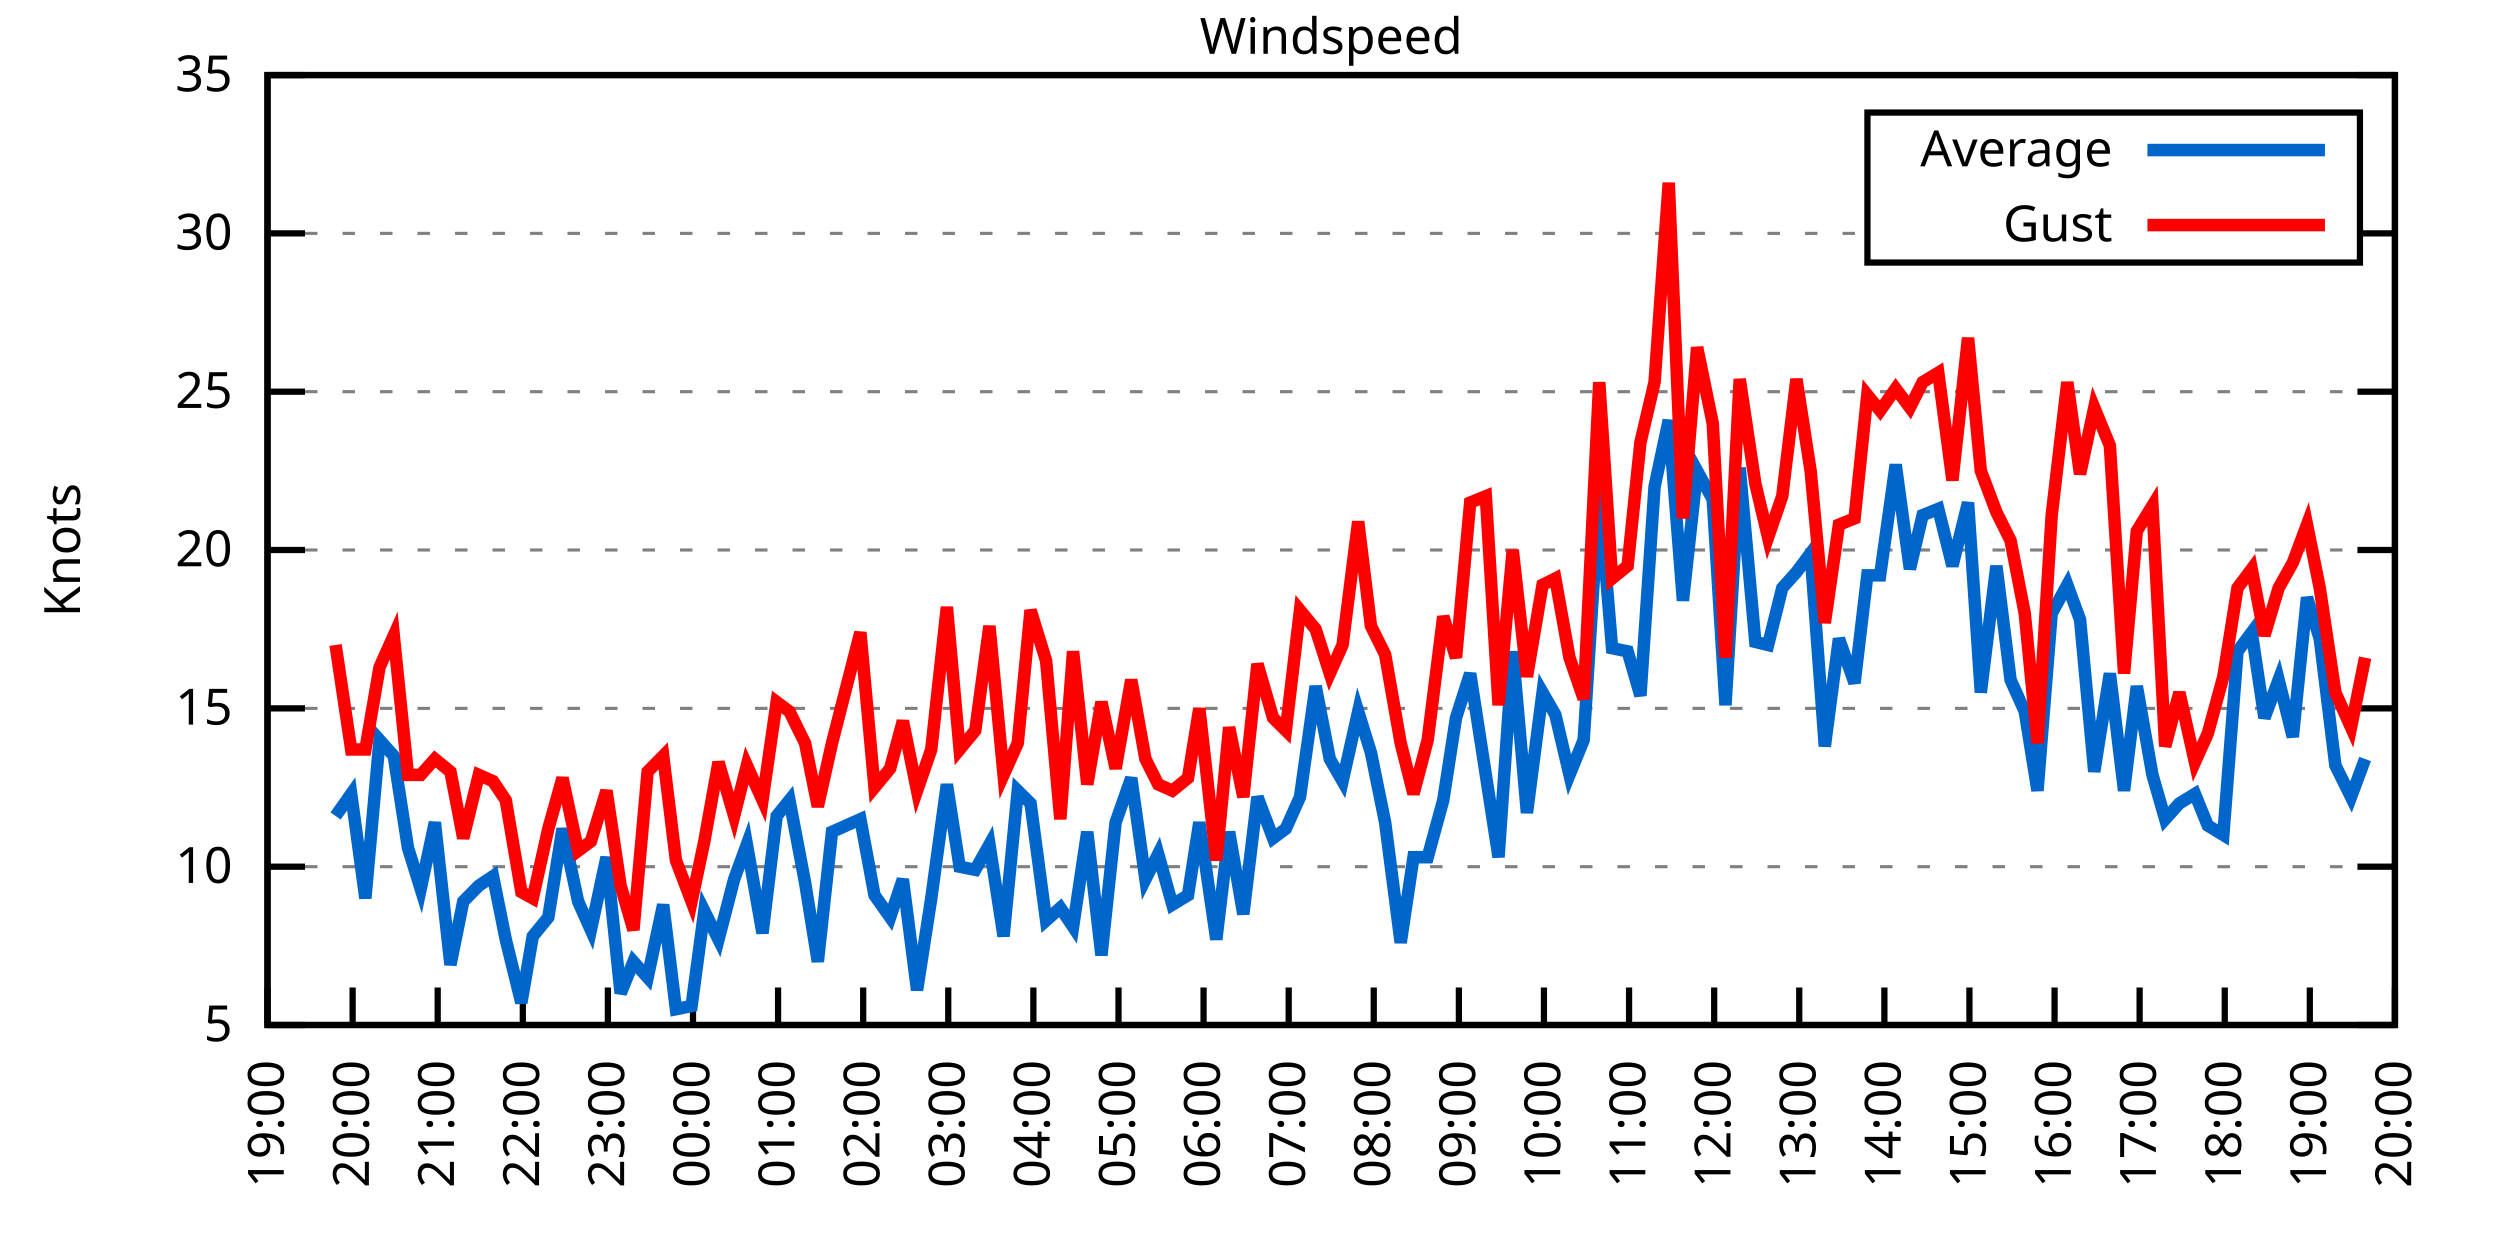
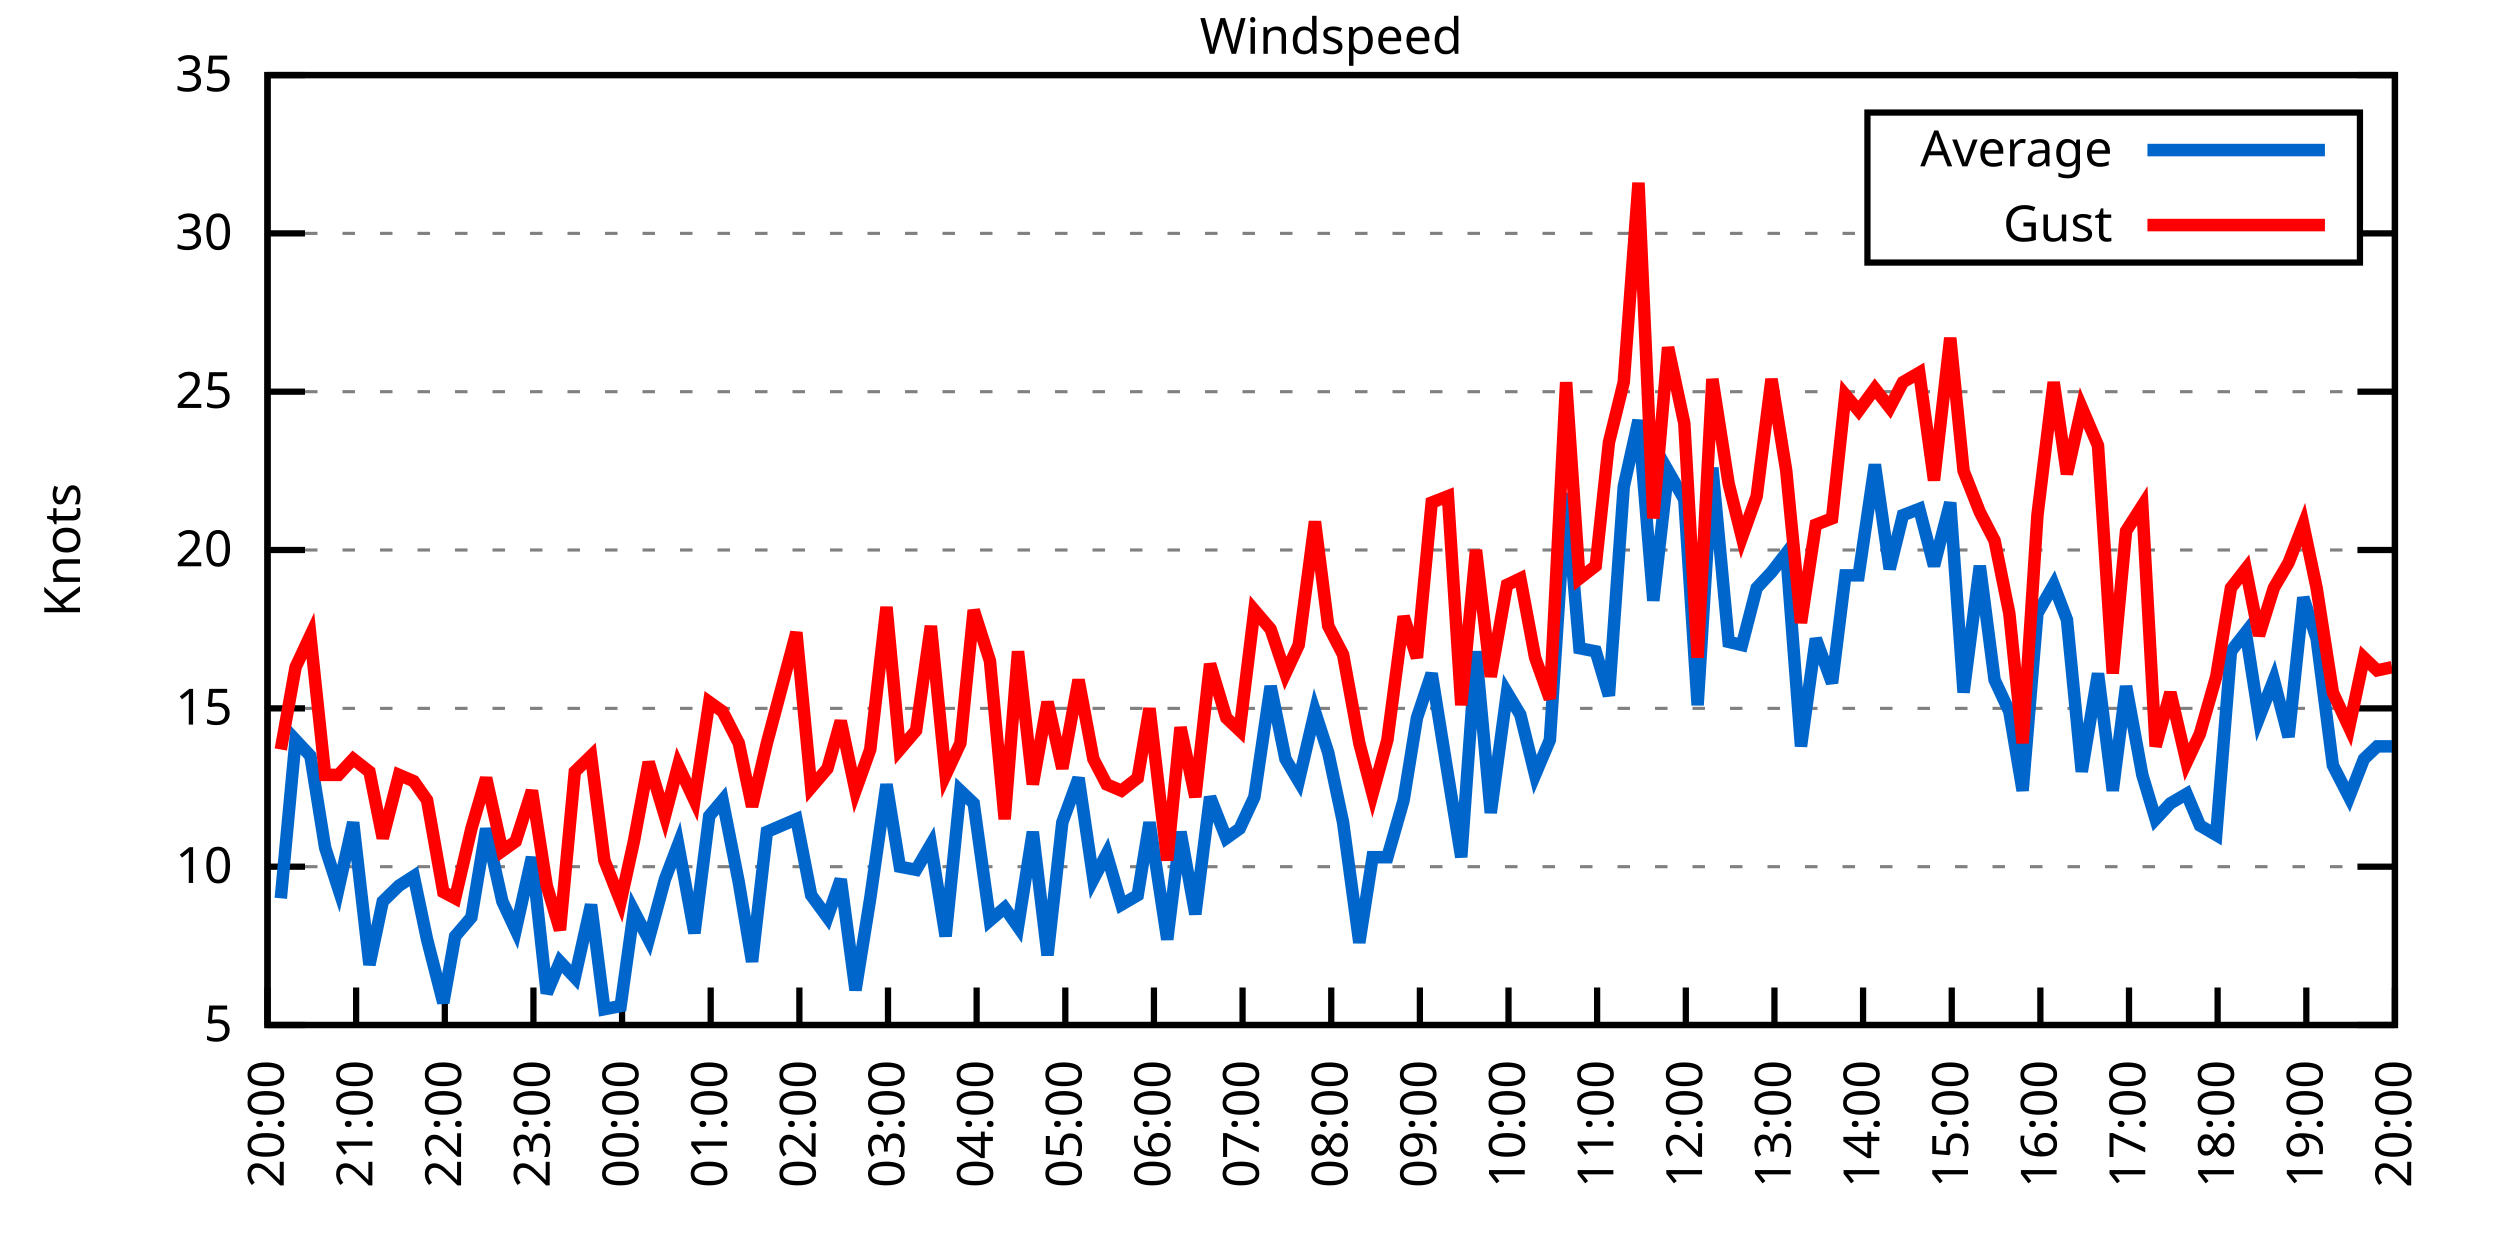
<svg xmlns="http://www.w3.org/2000/svg" xmlns:xlink="http://www.w3.org/1999/xlink" width="400" height="200" viewBox="0 0 400 200">
  <g id="gnuplot_canvas">
    <rect x="0" y="0" width="400" height="200" fill="none" />
    <defs>
      <circle id="gpDot" r="0.5" stroke-width="0.5" stroke="currentColor" />
      <path id="gpPt0" stroke-width="0.333" stroke="currentColor" d="M-1,0 h2 M0,-1 v2" />
      <path id="gpPt1" stroke-width="0.333" stroke="currentColor" d="M-1,-1 L1,1 M1,-1 L-1,1" />
      <path id="gpPt2" stroke-width="0.333" stroke="currentColor" d="M-1,0 L1,0 M0,-1 L0,1 M-1,-1 L1,1 M-1,1 L1,-1" />
      <rect id="gpPt3" stroke-width="0.333" stroke="currentColor" x="-1" y="-1" width="2" height="2" />
      <rect id="gpPt4" stroke-width="0.333" stroke="currentColor" fill="currentColor" x="-1" y="-1" width="2" height="2" />
      <circle id="gpPt5" stroke-width="0.333" stroke="currentColor" cx="0" cy="0" r="1" />
      <use xlink:href="#gpPt5" id="gpPt6" fill="currentColor" stroke="none" />
      <path id="gpPt7" stroke-width="0.333" stroke="currentColor" d="M0,-1.33 L-1.33,0.67 L1.33,0.67 z" />
      <use xlink:href="#gpPt7" id="gpPt8" fill="currentColor" stroke="none" />
      <use xlink:href="#gpPt7" id="gpPt9" stroke="currentColor" transform="rotate(180)" />
      <use xlink:href="#gpPt9" id="gpPt10" fill="currentColor" stroke="none" />
      <use xlink:href="#gpPt3" id="gpPt11" stroke="currentColor" transform="rotate(45)" />
      <use xlink:href="#gpPt11" id="gpPt12" fill="currentColor" stroke="none" />
      <path id="gpPt13" stroke-width="0.333" stroke="currentColor" d="M0,1.330 L1.265,0.411 L0.782,-1.067 L-0.782,-1.076 L-1.265,0.411 z" />
      <use xlink:href="#gpPt13" id="gpPt14" fill="currentColor" stroke="none" />
      <filter id="textbox" filterUnits="objectBoundingBox" x="0" y="0" height="1" width="1">
        <feFlood flood-color="white" flood-opacity="1" result="bgnd" />
        <feComposite in="SourceGraphic" in2="bgnd" operator="atop" />
      </filter>
      <filter id="greybox" filterUnits="objectBoundingBox" x="0" y="0" height="1" width="1">
        <feFlood flood-color="lightgrey" flood-opacity="1" result="grey" />
        <feComposite in="SourceGraphic" in2="grey" operator="atop" />
      </filter>
    </defs>
    <g fill="none" color="white" stroke="currentColor" stroke-width="1.00" stroke-linecap="butt" stroke-linejoin="miter">
</g>
    <g fill="none" color="black" stroke="currentColor" stroke-width="1.00" stroke-linecap="butt" stroke-linejoin="miter">
      <g stroke="none" shape-rendering="crispEdges">
        <polygon fill="rgb(255, 255, 255)" points="42.80,164.00 383.18,164.00 383.18,12.02 42.80,12.02 " />
      </g>
    </g>
    <g fill="none" color="black" stroke="currentColor" stroke-width="1.00" stroke-linecap="butt" stroke-linejoin="miter">
</g>
    <g fill="none" color="black" stroke="black" stroke-width="0.50" stroke-linecap="butt" stroke-linejoin="miter">
</g>
    <g fill="none" color="gray" stroke="currentColor" stroke-width="0.50" stroke-linecap="butt" stroke-linejoin="miter">
      <path stroke="gray" stroke-dasharray="2,4" class="gridline" d="M42.80,164.00 L383.19,164.00  " />
    </g>
    <g fill="none" color="gray" stroke="gray" stroke-width="1.00" stroke-linecap="butt" stroke-linejoin="miter">
</g>
    <g fill="none" color="black" stroke="currentColor" stroke-width="1.00" stroke-linecap="butt" stroke-linejoin="miter">
      <path stroke="black" d="M42.80,164.00 L48.80,164.00 M383.19,164.00 L377.19,164.00  " />
      <g transform="translate(37.20,166.60)" stroke="none" fill="black" font-family="Sans" font-size="8.00" text-anchor="end">
        <text>
          <tspan font-family="Sans"> 5</tspan>
        </text>
      </g>
    </g>
    <g fill="none" color="black" stroke="currentColor" stroke-width="1.00" stroke-linecap="butt" stroke-linejoin="miter">
</g>
    <g fill="none" color="black" stroke="black" stroke-width="0.50" stroke-linecap="butt" stroke-linejoin="miter">
</g>
    <g fill="none" color="gray" stroke="currentColor" stroke-width="0.50" stroke-linecap="butt" stroke-linejoin="miter">
      <path stroke="gray" stroke-dasharray="2,4" class="gridline" d="M42.80,138.67 L383.19,138.67  " />
    </g>
    <g fill="none" color="gray" stroke="gray" stroke-width="1.00" stroke-linecap="butt" stroke-linejoin="miter">
</g>
    <g fill="none" color="black" stroke="currentColor" stroke-width="1.00" stroke-linecap="butt" stroke-linejoin="miter">
      <path stroke="black" d="M42.80,138.67 L48.80,138.67 M383.19,138.67 L377.19,138.67  " />
      <g transform="translate(37.20,141.27)" stroke="none" fill="black" font-family="Sans" font-size="8.00" text-anchor="end">
        <text>
          <tspan font-family="Sans"> 10</tspan>
        </text>
      </g>
    </g>
    <g fill="none" color="black" stroke="currentColor" stroke-width="1.00" stroke-linecap="butt" stroke-linejoin="miter">
</g>
    <g fill="none" color="black" stroke="black" stroke-width="0.50" stroke-linecap="butt" stroke-linejoin="miter">
</g>
    <g fill="none" color="gray" stroke="currentColor" stroke-width="0.50" stroke-linecap="butt" stroke-linejoin="miter">
      <path stroke="gray" stroke-dasharray="2,4" class="gridline" d="M42.80,113.34 L383.19,113.34  " />
    </g>
    <g fill="none" color="gray" stroke="gray" stroke-width="1.00" stroke-linecap="butt" stroke-linejoin="miter">
</g>
    <g fill="none" color="black" stroke="currentColor" stroke-width="1.00" stroke-linecap="butt" stroke-linejoin="miter">
      <path stroke="black" d="M42.80,113.34 L48.80,113.34 M383.19,113.34 L377.19,113.34  " />
      <g transform="translate(37.20,115.94)" stroke="none" fill="black" font-family="Sans" font-size="8.00" text-anchor="end">
        <text>
          <tspan font-family="Sans"> 15</tspan>
        </text>
      </g>
    </g>
    <g fill="none" color="black" stroke="currentColor" stroke-width="1.00" stroke-linecap="butt" stroke-linejoin="miter">
</g>
    <g fill="none" color="black" stroke="black" stroke-width="0.50" stroke-linecap="butt" stroke-linejoin="miter">
</g>
    <g fill="none" color="gray" stroke="currentColor" stroke-width="0.50" stroke-linecap="butt" stroke-linejoin="miter">
      <path stroke="gray" stroke-dasharray="2,4" class="gridline" d="M42.80,88.00 L383.19,88.00  " />
    </g>
    <g fill="none" color="gray" stroke="gray" stroke-width="1.00" stroke-linecap="butt" stroke-linejoin="miter">
</g>
    <g fill="none" color="black" stroke="currentColor" stroke-width="1.00" stroke-linecap="butt" stroke-linejoin="miter">
      <path stroke="black" d="M42.80,88.00 L48.80,88.00 M383.19,88.00 L377.19,88.00  " />
      <g transform="translate(37.20,90.60)" stroke="none" fill="black" font-family="Sans" font-size="8.00" text-anchor="end">
        <text>
          <tspan font-family="Sans"> 20</tspan>
        </text>
      </g>
    </g>
    <g fill="none" color="black" stroke="currentColor" stroke-width="1.00" stroke-linecap="butt" stroke-linejoin="miter">
</g>
    <g fill="none" color="black" stroke="black" stroke-width="0.50" stroke-linecap="butt" stroke-linejoin="miter">
</g>
    <g fill="none" color="gray" stroke="currentColor" stroke-width="0.50" stroke-linecap="butt" stroke-linejoin="miter">
      <path stroke="gray" stroke-dasharray="2,4" class="gridline" d="M42.80,62.67 L383.19,62.67  " />
    </g>
    <g fill="none" color="gray" stroke="gray" stroke-width="1.00" stroke-linecap="butt" stroke-linejoin="miter">
</g>
    <g fill="none" color="black" stroke="currentColor" stroke-width="1.00" stroke-linecap="butt" stroke-linejoin="miter">
      <path stroke="black" d="M42.80,62.67 L48.80,62.67 M383.19,62.67 L377.19,62.67  " />
      <g transform="translate(37.20,65.27)" stroke="none" fill="black" font-family="Sans" font-size="8.00" text-anchor="end">
        <text>
          <tspan font-family="Sans"> 25</tspan>
        </text>
      </g>
    </g>
    <g fill="none" color="black" stroke="currentColor" stroke-width="1.00" stroke-linecap="butt" stroke-linejoin="miter">
</g>
    <g fill="none" color="black" stroke="black" stroke-width="0.50" stroke-linecap="butt" stroke-linejoin="miter">
</g>
    <g fill="none" color="gray" stroke="currentColor" stroke-width="0.50" stroke-linecap="butt" stroke-linejoin="miter">
      <path stroke="gray" stroke-dasharray="2,4" class="gridline" d="M42.80,37.34 L298.79,37.34 M377.59,37.34 L383.19,37.34  " />
    </g>
    <g fill="none" color="gray" stroke="gray" stroke-width="1.00" stroke-linecap="butt" stroke-linejoin="miter">
</g>
    <g fill="none" color="black" stroke="currentColor" stroke-width="1.00" stroke-linecap="butt" stroke-linejoin="miter">
      <path stroke="black" d="M42.80,37.34 L48.80,37.34 M383.19,37.34 L377.19,37.34  " />
      <g transform="translate(37.20,39.94)" stroke="none" fill="black" font-family="Sans" font-size="8.00" text-anchor="end">
        <text>
          <tspan font-family="Sans"> 30</tspan>
        </text>
      </g>
    </g>
    <g fill="none" color="black" stroke="currentColor" stroke-width="1.00" stroke-linecap="butt" stroke-linejoin="miter">
</g>
    <g fill="none" color="black" stroke="black" stroke-width="0.50" stroke-linecap="butt" stroke-linejoin="miter">
</g>
    <g fill="none" color="gray" stroke="currentColor" stroke-width="0.50" stroke-linecap="butt" stroke-linejoin="miter">
      <path stroke="gray" stroke-dasharray="2,4" class="gridline" d="M42.80,12.01 L383.19,12.01  " />
    </g>
    <g fill="none" color="gray" stroke="gray" stroke-width="1.00" stroke-linecap="butt" stroke-linejoin="miter">
</g>
    <g fill="none" color="black" stroke="currentColor" stroke-width="1.00" stroke-linecap="butt" stroke-linejoin="miter">
      <path stroke="black" d="M42.80,12.01 L48.80,12.01 M383.19,12.01 L377.19,12.01  " />
      <g transform="translate(37.20,14.61)" stroke="none" fill="black" font-family="Sans" font-size="8.00" text-anchor="end">
        <text>
          <tspan font-family="Sans"> 35</tspan>
        </text>
      </g>
    </g>
    <g fill="none" color="black" stroke="currentColor" stroke-width="1.00" stroke-linecap="butt" stroke-linejoin="miter">
      <path stroke="black" d="M42.80,164.00 L42.80,158.00  " />
      <g transform="translate(45.40,169.60) rotate(270.00)" stroke="none" fill="black" font-family="Sans" font-size="8.00" text-anchor="end">
        <text>
-           <tspan font-family="Sans">19:00</tspan>
-         </text>
-       </g>
-     </g>
-     <g fill="none" color="black" stroke="currentColor" stroke-width="1.00" stroke-linecap="butt" stroke-linejoin="miter">
-       <path stroke="black" d="M56.42,164.00 L56.42,158.00  " />
-       <g transform="translate(59.02,169.60) rotate(270.00)" stroke="none" fill="black" font-family="Sans" font-size="8.00" text-anchor="end">
-         <text>
          <tspan font-family="Sans">20:00</tspan>
        </text>
      </g>
    </g>
    <g fill="none" color="black" stroke="currentColor" stroke-width="1.00" stroke-linecap="butt" stroke-linejoin="miter">
-       <path stroke="black" d="M70.03,164.00 L70.03,158.00  " />
-       <g transform="translate(72.63,169.60) rotate(270.00)" stroke="none" fill="black" font-family="Sans" font-size="8.00" text-anchor="end">
+       <path stroke="black" d="M56.98,164.00 L56.98,158.00  " />
+       <g transform="translate(59.58,169.60) rotate(270.00)" stroke="none" fill="black" font-family="Sans" font-size="8.00" text-anchor="end">
        <text>
          <tspan font-family="Sans">21:00</tspan>
        </text>
      </g>
    </g>
    <g fill="none" color="black" stroke="currentColor" stroke-width="1.00" stroke-linecap="butt" stroke-linejoin="miter">
-       <path stroke="black" d="M83.65,164.00 L83.65,158.00  " />
-       <g transform="translate(86.25,169.60) rotate(270.00)" stroke="none" fill="black" font-family="Sans" font-size="8.00" text-anchor="end">
+       <path stroke="black" d="M71.17,164.00 L71.17,158.00  " />
+       <g transform="translate(73.77,169.60) rotate(270.00)" stroke="none" fill="black" font-family="Sans" font-size="8.00" text-anchor="end">
        <text>
          <tspan font-family="Sans">22:00</tspan>
        </text>
      </g>
    </g>
    <g fill="none" color="black" stroke="currentColor" stroke-width="1.00" stroke-linecap="butt" stroke-linejoin="miter">
-       <path stroke="black" d="M97.26,164.00 L97.26,158.00  " />
-       <g transform="translate(99.86,169.60) rotate(270.00)" stroke="none" fill="black" font-family="Sans" font-size="8.00" text-anchor="end">
+       <path stroke="black" d="M85.35,164.00 L85.35,158.00  " />
+       <g transform="translate(87.95,169.60) rotate(270.00)" stroke="none" fill="black" font-family="Sans" font-size="8.00" text-anchor="end">
        <text>
          <tspan font-family="Sans">23:00</tspan>
        </text>
      </g>
    </g>
    <g fill="none" color="black" stroke="currentColor" stroke-width="1.00" stroke-linecap="butt" stroke-linejoin="miter">
-       <path stroke="black" d="M110.88,164.00 L110.88,158.00  " />
-       <g transform="translate(113.48,169.60) rotate(270.00)" stroke="none" fill="black" font-family="Sans" font-size="8.00" text-anchor="end">
+       <path stroke="black" d="M99.53,164.00 L99.53,158.00  " />
+       <g transform="translate(102.13,169.60) rotate(270.00)" stroke="none" fill="black" font-family="Sans" font-size="8.00" text-anchor="end">
        <text>
          <tspan font-family="Sans">00:00</tspan>
        </text>
      </g>
    </g>
    <g fill="none" color="black" stroke="currentColor" stroke-width="1.00" stroke-linecap="butt" stroke-linejoin="miter">
-       <path stroke="black" d="M124.49,164.00 L124.49,158.00  " />
-       <g transform="translate(127.09,169.60) rotate(270.00)" stroke="none" fill="black" font-family="Sans" font-size="8.00" text-anchor="end">
+       <path stroke="black" d="M113.71,164.00 L113.71,158.00  " />
+       <g transform="translate(116.31,169.60) rotate(270.00)" stroke="none" fill="black" font-family="Sans" font-size="8.00" text-anchor="end">
        <text>
          <tspan font-family="Sans">01:00</tspan>
        </text>
      </g>
    </g>
    <g fill="none" color="black" stroke="currentColor" stroke-width="1.00" stroke-linecap="butt" stroke-linejoin="miter">
-       <path stroke="black" d="M138.11,164.00 L138.11,158.00  " />
-       <g transform="translate(140.71,169.60) rotate(270.00)" stroke="none" fill="black" font-family="Sans" font-size="8.00" text-anchor="end">
+       <path stroke="black" d="M127.90,164.00 L127.90,158.00  " />
+       <g transform="translate(130.50,169.60) rotate(270.00)" stroke="none" fill="black" font-family="Sans" font-size="8.00" text-anchor="end">
        <text>
          <tspan font-family="Sans">02:00</tspan>
        </text>
      </g>
    </g>
    <g fill="none" color="black" stroke="currentColor" stroke-width="1.00" stroke-linecap="butt" stroke-linejoin="miter">
-       <path stroke="black" d="M151.72,164.00 L151.72,158.00  " />
-       <g transform="translate(154.32,169.60) rotate(270.00)" stroke="none" fill="black" font-family="Sans" font-size="8.00" text-anchor="end">
+       <path stroke="black" d="M142.08,164.00 L142.08,158.00  " />
+       <g transform="translate(144.68,169.60) rotate(270.00)" stroke="none" fill="black" font-family="Sans" font-size="8.00" text-anchor="end">
        <text>
          <tspan font-family="Sans">03:00</tspan>
        </text>
      </g>
    </g>
    <g fill="none" color="black" stroke="currentColor" stroke-width="1.00" stroke-linecap="butt" stroke-linejoin="miter">
-       <path stroke="black" d="M165.34,164.00 L165.34,158.00  " />
-       <g transform="translate(167.94,169.60) rotate(270.00)" stroke="none" fill="black" font-family="Sans" font-size="8.00" text-anchor="end">
+       <path stroke="black" d="M156.26,164.00 L156.26,158.00  " />
+       <g transform="translate(158.86,169.60) rotate(270.00)" stroke="none" fill="black" font-family="Sans" font-size="8.00" text-anchor="end">
        <text>
          <tspan font-family="Sans">04:00</tspan>
        </text>
      </g>
    </g>
    <g fill="none" color="black" stroke="currentColor" stroke-width="1.00" stroke-linecap="butt" stroke-linejoin="miter">
-       <path stroke="black" d="M178.96,164.00 L178.96,158.00  " />
-       <g transform="translate(181.56,169.60) rotate(270.00)" stroke="none" fill="black" font-family="Sans" font-size="8.00" text-anchor="end">
+       <path stroke="black" d="M170.45,164.00 L170.45,158.00  " />
+       <g transform="translate(173.05,169.60) rotate(270.00)" stroke="none" fill="black" font-family="Sans" font-size="8.00" text-anchor="end">
        <text>
          <tspan font-family="Sans">05:00</tspan>
        </text>
      </g>
    </g>
    <g fill="none" color="black" stroke="currentColor" stroke-width="1.00" stroke-linecap="butt" stroke-linejoin="miter">
-       <path stroke="black" d="M192.57,164.00 L192.57,158.00  " />
-       <g transform="translate(195.17,169.60) rotate(270.00)" stroke="none" fill="black" font-family="Sans" font-size="8.00" text-anchor="end">
+       <path stroke="black" d="M184.63,164.00 L184.63,158.00  " />
+       <g transform="translate(187.23,169.60) rotate(270.00)" stroke="none" fill="black" font-family="Sans" font-size="8.00" text-anchor="end">
        <text>
          <tspan font-family="Sans">06:00</tspan>
        </text>
      </g>
    </g>
    <g fill="none" color="black" stroke="currentColor" stroke-width="1.00" stroke-linecap="butt" stroke-linejoin="miter">
-       <path stroke="black" d="M206.19,164.00 L206.19,158.00  " />
-       <g transform="translate(208.79,169.60) rotate(270.00)" stroke="none" fill="black" font-family="Sans" font-size="8.00" text-anchor="end">
+       <path stroke="black" d="M198.81,164.00 L198.81,158.00  " />
+       <g transform="translate(201.41,169.60) rotate(270.00)" stroke="none" fill="black" font-family="Sans" font-size="8.00" text-anchor="end">
        <text>
          <tspan font-family="Sans">07:00</tspan>
        </text>
      </g>
    </g>
    <g fill="none" color="black" stroke="currentColor" stroke-width="1.00" stroke-linecap="butt" stroke-linejoin="miter">
-       <path stroke="black" d="M219.80,164.00 L219.80,158.00  " />
-       <g transform="translate(222.40,169.60) rotate(270.00)" stroke="none" fill="black" font-family="Sans" font-size="8.00" text-anchor="end">
+       <path stroke="black" d="M213.00,164.00 L213.00,158.00  " />
+       <g transform="translate(215.60,169.60) rotate(270.00)" stroke="none" fill="black" font-family="Sans" font-size="8.00" text-anchor="end">
        <text>
          <tspan font-family="Sans">08:00</tspan>
        </text>
      </g>
    </g>
    <g fill="none" color="black" stroke="currentColor" stroke-width="1.00" stroke-linecap="butt" stroke-linejoin="miter">
-       <path stroke="black" d="M233.42,164.00 L233.42,158.00  " />
-       <g transform="translate(236.02,169.60) rotate(270.00)" stroke="none" fill="black" font-family="Sans" font-size="8.00" text-anchor="end">
+       <path stroke="black" d="M227.18,164.00 L227.18,158.00  " />
+       <g transform="translate(229.78,169.60) rotate(270.00)" stroke="none" fill="black" font-family="Sans" font-size="8.00" text-anchor="end">
        <text>
          <tspan font-family="Sans">09:00</tspan>
        </text>
      </g>
    </g>
    <g fill="none" color="black" stroke="currentColor" stroke-width="1.00" stroke-linecap="butt" stroke-linejoin="miter">
-       <path stroke="black" d="M247.03,164.00 L247.03,158.00  " />
-       <g transform="translate(249.63,169.60) rotate(270.00)" stroke="none" fill="black" font-family="Sans" font-size="8.00" text-anchor="end">
+       <path stroke="black" d="M241.36,164.00 L241.36,158.00  " />
+       <g transform="translate(243.96,169.60) rotate(270.00)" stroke="none" fill="black" font-family="Sans" font-size="8.00" text-anchor="end">
        <text>
          <tspan font-family="Sans">10:00</tspan>
        </text>
      </g>
    </g>
    <g fill="none" color="black" stroke="currentColor" stroke-width="1.00" stroke-linecap="butt" stroke-linejoin="miter">
-       <path stroke="black" d="M260.65,164.00 L260.65,158.00  " />
-       <g transform="translate(263.25,169.60) rotate(270.00)" stroke="none" fill="black" font-family="Sans" font-size="8.00" text-anchor="end">
+       <path stroke="black" d="M255.54,164.00 L255.54,158.00  " />
+       <g transform="translate(258.14,169.60) rotate(270.00)" stroke="none" fill="black" font-family="Sans" font-size="8.00" text-anchor="end">
        <text>
          <tspan font-family="Sans">11:00</tspan>
        </text>
      </g>
    </g>
    <g fill="none" color="black" stroke="currentColor" stroke-width="1.00" stroke-linecap="butt" stroke-linejoin="miter">
-       <path stroke="black" d="M274.27,164.00 L274.27,158.00  " />
-       <g transform="translate(276.87,169.60) rotate(270.00)" stroke="none" fill="black" font-family="Sans" font-size="8.00" text-anchor="end">
+       <path stroke="black" d="M269.73,164.00 L269.73,158.00  " />
+       <g transform="translate(272.33,169.60) rotate(270.00)" stroke="none" fill="black" font-family="Sans" font-size="8.00" text-anchor="end">
        <text>
          <tspan font-family="Sans">12:00</tspan>
        </text>
      </g>
    </g>
    <g fill="none" color="black" stroke="currentColor" stroke-width="1.00" stroke-linecap="butt" stroke-linejoin="miter">
-       <path stroke="black" d="M287.88,164.00 L287.88,158.00  " />
-       <g transform="translate(290.48,169.60) rotate(270.00)" stroke="none" fill="black" font-family="Sans" font-size="8.00" text-anchor="end">
+       <path stroke="black" d="M283.91,164.00 L283.91,158.00  " />
+       <g transform="translate(286.51,169.60) rotate(270.00)" stroke="none" fill="black" font-family="Sans" font-size="8.00" text-anchor="end">
        <text>
          <tspan font-family="Sans">13:00</tspan>
        </text>
      </g>
    </g>
    <g fill="none" color="black" stroke="currentColor" stroke-width="1.00" stroke-linecap="butt" stroke-linejoin="miter">
-       <path stroke="black" d="M301.50,164.00 L301.50,158.00  " />
-       <g transform="translate(304.10,169.60) rotate(270.00)" stroke="none" fill="black" font-family="Sans" font-size="8.00" text-anchor="end">
+       <path stroke="black" d="M298.09,164.00 L298.09,158.00  " />
+       <g transform="translate(300.69,169.60) rotate(270.00)" stroke="none" fill="black" font-family="Sans" font-size="8.00" text-anchor="end">
        <text>
          <tspan font-family="Sans">14:00</tspan>
        </text>
      </g>
    </g>
    <g fill="none" color="black" stroke="currentColor" stroke-width="1.00" stroke-linecap="butt" stroke-linejoin="miter">
-       <path stroke="black" d="M315.11,164.00 L315.11,158.00  " />
-       <g transform="translate(317.71,169.60) rotate(270.00)" stroke="none" fill="black" font-family="Sans" font-size="8.00" text-anchor="end">
+       <path stroke="black" d="M312.28,164.00 L312.28,158.00  " />
+       <g transform="translate(314.88,169.60) rotate(270.00)" stroke="none" fill="black" font-family="Sans" font-size="8.00" text-anchor="end">
        <text>
          <tspan font-family="Sans">15:00</tspan>
        </text>
      </g>
    </g>
    <g fill="none" color="black" stroke="currentColor" stroke-width="1.00" stroke-linecap="butt" stroke-linejoin="miter">
-       <path stroke="black" d="M328.73,164.00 L328.73,158.00  " />
-       <g transform="translate(331.33,169.60) rotate(270.00)" stroke="none" fill="black" font-family="Sans" font-size="8.00" text-anchor="end">
+       <path stroke="black" d="M326.46,164.00 L326.46,158.00  " />
+       <g transform="translate(329.06,169.60) rotate(270.00)" stroke="none" fill="black" font-family="Sans" font-size="8.00" text-anchor="end">
        <text>
          <tspan font-family="Sans">16:00</tspan>
        </text>
      </g>
    </g>
    <g fill="none" color="black" stroke="currentColor" stroke-width="1.00" stroke-linecap="butt" stroke-linejoin="miter">
-       <path stroke="black" d="M342.34,164.00 L342.34,158.00  " />
-       <g transform="translate(344.94,169.60) rotate(270.00)" stroke="none" fill="black" font-family="Sans" font-size="8.00" text-anchor="end">
+       <path stroke="black" d="M340.64,164.00 L340.64,158.00  " />
+       <g transform="translate(343.24,169.60) rotate(270.00)" stroke="none" fill="black" font-family="Sans" font-size="8.00" text-anchor="end">
        <text>
          <tspan font-family="Sans">17:00</tspan>
        </text>
      </g>
    </g>
    <g fill="none" color="black" stroke="currentColor" stroke-width="1.00" stroke-linecap="butt" stroke-linejoin="miter">
-       <path stroke="black" d="M355.96,164.00 L355.96,158.00  " />
-       <g transform="translate(358.56,169.60) rotate(270.00)" stroke="none" fill="black" font-family="Sans" font-size="8.00" text-anchor="end">
+       <path stroke="black" d="M354.82,164.00 L354.82,158.00  " />
+       <g transform="translate(357.42,169.60) rotate(270.00)" stroke="none" fill="black" font-family="Sans" font-size="8.00" text-anchor="end">
        <text>
          <tspan font-family="Sans">18:00</tspan>
        </text>
      </g>
    </g>
    <g fill="none" color="black" stroke="currentColor" stroke-width="1.00" stroke-linecap="butt" stroke-linejoin="miter">
-       <path stroke="black" d="M369.57,164.00 L369.57,158.00  " />
-       <g transform="translate(372.17,169.60) rotate(270.00)" stroke="none" fill="black" font-family="Sans" font-size="8.00" text-anchor="end">
+       <path stroke="black" d="M369.01,164.00 L369.01,158.00  " />
+       <g transform="translate(371.61,169.60) rotate(270.00)" stroke="none" fill="black" font-family="Sans" font-size="8.00" text-anchor="end">
        <text>
          <tspan font-family="Sans">19:00</tspan>
        </text>
      </g>
    </g>
    <g fill="none" color="black" stroke="currentColor" stroke-width="1.00" stroke-linecap="butt" stroke-linejoin="miter">
      <path stroke="black" d="M383.19,164.00 L383.19,158.00  " />
      <g transform="translate(385.79,169.60) rotate(270.00)" stroke="none" fill="black" font-family="Sans" font-size="8.00" text-anchor="end">
        <text>
          <tspan font-family="Sans">20:00</tspan>
        </text>
      </g>
    </g>
    <g fill="none" color="black" stroke="currentColor" stroke-width="1.00" stroke-linecap="butt" stroke-linejoin="miter">
</g>
    <g fill="none" color="black" stroke="currentColor" stroke-width="1.00" stroke-linecap="butt" stroke-linejoin="miter">
      <path stroke="black" d="M42.80,12.01 L42.80,164.00 L383.19,164.00 L383.19,12.01 L42.80,12.01 Z  " />
    </g>
    <g fill="none" color="black" stroke="currentColor" stroke-width="1.00" stroke-linecap="butt" stroke-linejoin="miter">
</g>
    <g fill="none" color="black" stroke="currentColor" stroke-width="1.00" stroke-linecap="butt" stroke-linejoin="miter">
      <path stroke="black" d="M298.79,42.01 L298.79,18.01 L377.59,18.01 L377.59,42.01 L298.79,42.01 Z  " />
    </g>
    <g id="Windspeed_plot_1">
      <g fill="none" color="white" stroke="black" stroke-width="2.00" stroke-linecap="butt" stroke-linejoin="miter">
</g>
      <g fill="none" color="black" stroke="currentColor" stroke-width="2.00" stroke-linecap="butt" stroke-linejoin="miter">
        <g transform="translate(337.99,26.61)" stroke="none" fill="black" font-family="Sans" font-size="8.00" text-anchor="end">
          <text>
            <tspan font-family="Sans">Average</tspan>
          </text>
        </g>
      </g>
      <g fill="none" color="black" stroke="currentColor" stroke-width="2.00" stroke-linecap="butt" stroke-linejoin="miter">
-         <path stroke="rgb(  0, 102, 204)" d="M343.59,24.01 L371.99,24.01 M53.69,130.56 L56.19,127.02 L58.46,143.73 L60.73,118.40 L63.00,120.94 L65.27,135.63   L67.31,142.21 L69.58,131.58 L72.07,154.37 L74.12,144.24 L76.61,141.71 L78.88,140.19 L80.92,150.32 L83.42,160.45   L85.24,149.81 L87.73,146.77 L90.00,132.59 L92.50,144.24 L94.54,148.80 L97.04,137.15 L99.30,158.93 L101.35,153.87   L103.62,156.40 L106.11,144.75 L108.15,161.47 L110.65,160.96 L112.69,145.76 L114.96,150.32 L117.46,140.69 L119.50,135.12   L122.00,149.31 L124.27,130.56 L126.31,128.03 L128.81,141.20 L130.85,153.87 L133.12,133.10 L137.66,131.07 L139.92,143.23   L142.42,146.77 L144.46,140.69 L146.73,158.43 L149.00,143.73 L151.50,125.50 L153.54,138.67 L156.04,139.17 L158.31,135.12   L160.57,149.81 L162.84,126.51 L164.89,128.54 L167.38,147.28 L169.65,145.25 L171.69,148.29 L173.96,133.10 L176.23,152.85   L178.50,131.58 L181.00,124.48 L183.27,140.69 L185.31,136.64 L187.58,144.75 L190.08,143.23 L191.89,131.58 L194.61,150.32   L196.66,133.10 L198.93,146.27 L201.19,127.52 L203.69,134.11 L205.73,132.59 L208.00,127.52 L210.50,109.79 L212.77,121.44   L214.81,124.99 L217.31,113.84 L219.35,120.43 L221.62,131.58 L224.11,150.83 L226.16,137.15 L228.43,137.15 L230.92,128.03   L232.96,114.86 L235.23,107.76 L237.73,123.98 L239.77,137.15 L242.04,104.22 L244.31,130.06 L246.81,110.80 L248.85,114.35   L251.12,123.98 L253.39,118.40 L255.88,78.89 L257.93,103.71 L260.42,104.22 L262.47,111.31 L264.73,77.87 L267.00,67.23   L269.27,96.11 L271.54,75.34 L274.04,79.90 L276.08,112.83 L278.35,74.83 L280.85,102.70 L282.89,103.20 L285.16,94.08   L287.43,91.55 L289.70,88.51 L291.97,119.42 L294.23,102.19 L296.73,109.28 L298.77,92.06 L300.82,92.06 L303.31,74.33   L305.58,91.04 L307.62,82.43 L310.12,81.42 L312.39,90.54 L314.89,80.41 L316.93,110.80 L319.42,90.54 L321.69,108.78   L323.96,113.84 L326.00,126.51 L328.27,98.14 L330.77,93.58 L332.81,99.15 L335.08,123.47 L337.58,107.76 L339.85,126.51   L341.89,109.79 L344.39,123.98 L346.43,131.07 L348.70,128.54 L351.19,127.02 L353.24,132.08 L355.73,133.60 L358.00,104.22   L360.27,101.18 L362.31,114.86 L364.58,108.78 L366.85,117.90 L369.12,95.60 L371.16,102.19 L373.66,122.46 L376.16,127.52   L378.42,121.44  " />
+         <path stroke="rgb(  0, 102, 204)" d="M343.59,24.01 L371.99,24.01 M44.93,143.73 L47.29,118.40 L49.66,120.94 L52.02,135.63 L54.15,142.21 L56.51,131.58   L59.11,154.37 L61.24,144.24 L63.84,141.71 L66.20,140.19 L68.33,150.32 L70.93,160.45 L72.82,149.81 L75.42,146.77   L77.78,132.59 L80.38,144.24 L82.51,148.80 L85.11,137.15 L87.48,158.93 L89.60,153.87 L91.97,156.40 L94.57,144.75   L96.70,161.47 L99.30,160.96 L101.42,145.76 L103.79,150.32 L106.39,140.69 L108.51,135.12 L111.11,149.31 L113.48,130.56   L115.61,128.03 L118.21,141.20 L120.33,153.87 L122.70,133.10 L127.42,131.07 L129.79,143.23 L132.39,146.77 L134.52,140.69   L136.88,158.43 L139.24,143.73 L141.84,125.50 L143.97,138.67 L146.57,139.17 L148.94,135.12 L151.30,149.81 L153.66,126.51   L155.79,128.54 L158.39,147.28 L160.75,145.25 L162.88,148.29 L165.25,133.10 L167.61,152.85 L169.97,131.58 L172.57,124.48   L174.94,140.69 L177.06,136.64 L179.43,144.75 L182.03,143.23 L183.92,131.58 L186.76,150.32 L188.88,133.10 L191.25,146.27   L193.61,127.52 L196.21,134.11 L198.34,132.59 L200.70,127.52 L203.30,109.79 L205.67,121.44 L207.79,124.99 L210.39,113.84   L212.52,120.43 L214.89,131.58 L217.49,150.83 L219.61,137.15 L221.98,137.15 L224.58,128.03 L226.71,114.86 L229.07,107.76   L231.67,123.98 L233.80,137.15 L236.16,104.22 L238.52,130.06 L241.12,110.80 L243.25,114.35 L245.62,123.98 L247.98,118.40   L250.58,78.89 L252.71,103.71 L255.31,104.22 L257.43,111.31 L259.80,77.87 L262.16,67.23 L264.53,96.11 L266.89,75.34   L269.49,79.90 L271.62,112.83 L273.98,74.83 L276.58,102.70 L278.71,103.20 L281.07,94.08 L283.44,91.55 L285.80,88.51   L288.16,119.42 L290.53,102.19 L293.13,109.28 L295.26,92.06 L297.38,92.06 L299.98,74.33 L302.35,91.04 L304.47,82.43   L307.08,81.42 L309.44,90.54 L312.04,80.41 L314.17,110.80 L316.77,90.54 L319.13,108.78 L321.49,113.84 L323.62,126.51   L325.99,98.14 L328.59,93.58 L330.71,99.15 L333.08,123.47 L335.68,107.76 L338.04,126.51 L340.17,109.79 L342.77,123.98   L344.90,131.07 L347.26,128.54 L349.86,127.02 L351.99,132.08 L354.59,133.60 L356.95,104.22 L359.32,101.18 L361.44,114.86   L363.81,108.78 L366.17,117.90 L368.53,95.60 L370.66,102.19 L373.26,122.46 L375.86,127.52 L378.23,121.44 L380.35,119.42   L382.72,119.42  " />
      </g>
    </g>
    <g id="Windspeed_plot_2">
      <g fill="none" color="black" stroke="currentColor" stroke-width="2.00" stroke-linecap="butt" stroke-linejoin="miter">
        <g transform="translate(337.99,38.61)" stroke="none" fill="black" font-family="Sans" font-size="8.00" text-anchor="end">
          <text>
            <tspan font-family="Sans">Gust</tspan>
          </text>
        </g>
      </g>
      <g fill="none" color="black" stroke="currentColor" stroke-width="2.00" stroke-linecap="butt" stroke-linejoin="miter">
-         <path stroke="rgb(255,   0,   0)" d="M343.59,36.01 L371.99,36.01 M53.69,103.20 L56.19,119.92 L58.46,119.92 L60.73,106.75 L63.00,101.68 L65.27,123.98   L67.31,123.98 L69.58,121.44 L72.07,123.47 L74.12,134.11 L76.61,123.98 L78.88,124.99 L80.92,128.03 L83.42,142.72   L85.24,143.73 L87.73,132.59 L90.00,124.48 L92.50,136.14 L94.54,134.62 L97.04,126.51 L99.30,141.71 L101.35,148.80   L103.62,123.47 L106.11,120.94 L108.15,137.66 L110.65,144.24 L112.69,134.62 L114.96,121.95 L117.46,130.56 L119.50,122.46   L122.00,128.03 L124.27,112.32 L126.31,113.84 L128.81,118.91 L130.85,129.04 L133.12,118.91 L137.66,101.18 L139.92,126.00   L142.42,122.96 L144.46,115.36 L146.73,126.51 L149.00,119.92 L151.50,97.12 L153.54,119.92 L156.04,116.88 L158.31,100.16   L160.57,123.98 L162.84,118.91 L164.89,97.63 L167.38,105.74 L169.65,131.07 L171.69,104.22 L173.96,125.50 L176.23,112.32   L178.50,122.96 L181.00,108.78 L183.27,121.44 L185.31,125.50 L187.58,126.51 L190.08,124.48 L191.89,113.34 L194.61,137.66   L196.66,116.38 L198.93,127.52 L201.19,106.24 L203.69,114.86 L205.73,116.88 L208.00,97.63 L210.50,100.67 L212.77,107.76   L214.81,103.20 L217.31,83.45 L219.35,100.16 L221.62,104.72 L224.11,118.91 L226.16,127.02 L228.43,118.40 L230.92,98.64   L232.96,105.23 L235.23,80.41 L237.73,79.39 L239.77,112.83 L242.04,88.00 L244.31,108.27 L246.81,93.58 L248.85,92.56   L251.12,105.23 L253.39,111.82 L255.88,61.15 L257.93,92.56 L260.42,90.54 L262.47,70.78 L264.73,61.15 L267.00,29.24   L269.27,82.94 L271.54,55.58 L274.04,67.74 L276.08,105.23 L278.35,60.65 L280.85,77.37 L282.89,85.98 L285.16,79.39   L287.43,60.65 L289.70,75.34 L291.97,99.66 L294.23,83.95 L296.73,82.94 L298.77,63.18 L300.82,65.71 L303.31,62.17   L305.58,65.21 L307.62,61.15 L310.12,59.63 L312.39,76.86 L314.89,54.06 L316.93,75.34 L319.42,81.93 L321.69,86.49   L323.96,98.14 L326.00,118.91 L328.27,82.43 L330.77,61.15 L332.81,75.85 L335.08,65.21 L337.58,71.29 L339.85,107.76   L341.89,84.97 L344.39,80.91 L346.43,119.42 L348.70,110.80 L351.19,121.95 L353.24,117.39 L355.73,108.27 L358.00,94.08   L360.27,91.04 L362.31,101.68 L364.58,94.08 L366.85,90.03 L369.12,83.95 L371.16,94.08 L373.66,110.80 L376.16,116.38   L378.42,105.23  " />
+         <path stroke="rgb(255,   0,   0)" d="M343.59,36.01 L371.99,36.01 M44.93,119.92 L47.29,106.75 L49.66,101.68 L52.02,123.98 L54.15,123.98 L56.51,121.44   L59.11,123.47 L61.24,134.11 L63.84,123.98 L66.20,124.99 L68.33,128.03 L70.93,142.72 L72.82,143.73 L75.42,132.59   L77.78,124.48 L80.38,136.14 L82.51,134.62 L85.11,126.51 L87.48,141.71 L89.60,148.80 L91.97,123.47 L94.57,120.94   L96.70,137.66 L99.30,144.24 L101.42,134.62 L103.79,121.95 L106.39,130.56 L108.51,122.46 L111.11,128.03 L113.48,112.32   L115.61,113.84 L118.21,118.91 L120.33,129.04 L122.70,118.91 L127.42,101.18 L129.79,126.00 L132.39,122.96 L134.52,115.36   L136.88,126.51 L139.24,119.92 L141.84,97.12 L143.97,119.92 L146.57,116.88 L148.94,100.16 L151.30,123.98 L153.66,118.91   L155.79,97.63 L158.39,105.74 L160.75,131.07 L162.88,104.22 L165.25,125.50 L167.61,112.32 L169.97,122.96 L172.57,108.78   L174.94,121.44 L177.06,125.50 L179.43,126.51 L182.03,124.48 L183.92,113.34 L186.76,137.66 L188.88,116.38 L191.25,127.52   L193.61,106.24 L196.21,114.86 L198.34,116.88 L200.70,97.63 L203.30,100.67 L205.67,107.76 L207.79,103.20 L210.39,83.45   L212.52,100.16 L214.89,104.72 L217.49,118.91 L219.61,127.02 L221.98,118.40 L224.58,98.64 L226.71,105.23 L229.07,80.41   L231.67,79.39 L233.80,112.83 L236.16,88.00 L238.52,108.27 L241.12,93.58 L243.25,92.56 L245.62,105.23 L247.98,111.82   L250.58,61.15 L252.71,92.56 L255.31,90.54 L257.43,70.78 L259.80,61.15 L262.16,29.24 L264.53,82.94 L266.89,55.58   L269.49,67.74 L271.62,105.23 L273.98,60.65 L276.58,77.37 L278.71,85.98 L281.07,79.39 L283.44,60.65 L285.80,75.34   L288.16,99.66 L290.53,83.95 L293.13,82.94 L295.26,63.18 L297.38,65.71 L299.98,62.17 L302.35,65.21 L304.47,61.15   L307.08,59.63 L309.44,76.86 L312.04,54.06 L314.17,75.34 L316.77,81.93 L319.13,86.49 L321.49,98.14 L323.62,118.91   L325.99,82.43 L328.59,61.15 L330.71,75.85 L333.08,65.21 L335.68,71.29 L338.04,107.76 L340.17,84.97 L342.77,80.91   L344.90,119.42 L347.26,110.80 L349.86,121.95 L351.99,117.39 L354.59,108.27 L356.95,94.08 L359.32,91.04 L361.44,101.68   L363.81,94.08 L366.17,90.03 L368.53,83.95 L370.66,94.08 L373.26,110.80 L375.86,116.38 L378.23,105.23 L380.35,107.26   L382.72,106.75  " />
      </g>
    </g>
    <g fill="none" color="black" stroke="currentColor" stroke-width="2.00" stroke-linecap="butt" stroke-linejoin="miter">
</g>
    <g fill="none" color="black" stroke="black" stroke-width="1.00" stroke-linecap="butt" stroke-linejoin="miter">
</g>
    <g fill="none" color="black" stroke="currentColor" stroke-width="1.00" stroke-linecap="butt" stroke-linejoin="miter">
      <path stroke="black" d="M42.80,12.01 L42.80,164.00 L383.19,164.00 L383.19,12.01 L42.80,12.01 Z  " />
      <g transform="translate(12.80,88.01) rotate(270.00)" stroke="none" fill="black" font-family="Sans" font-size="8.00" text-anchor="middle">
        <text>
          <tspan font-family="Sans">Knots</tspan>
        </text>
      </g>
    </g>
    <g fill="none" color="black" stroke="currentColor" stroke-width="1.00" stroke-linecap="butt" stroke-linejoin="miter">
</g>
    <g fill="none" color="black" stroke="currentColor" stroke-width="1.00" stroke-linecap="butt" stroke-linejoin="miter">
      <g transform="translate(212.99,8.61)" stroke="none" fill="black" font-family="Sans" font-size="8.00" text-anchor="middle">
        <text>
          <tspan font-family="Sans">Windspeed</tspan>
        </text>
      </g>
    </g>
    <g fill="none" color="black" stroke="currentColor" stroke-width="1.00" stroke-linecap="butt" stroke-linejoin="miter">
</g>
  </g>
</svg>
